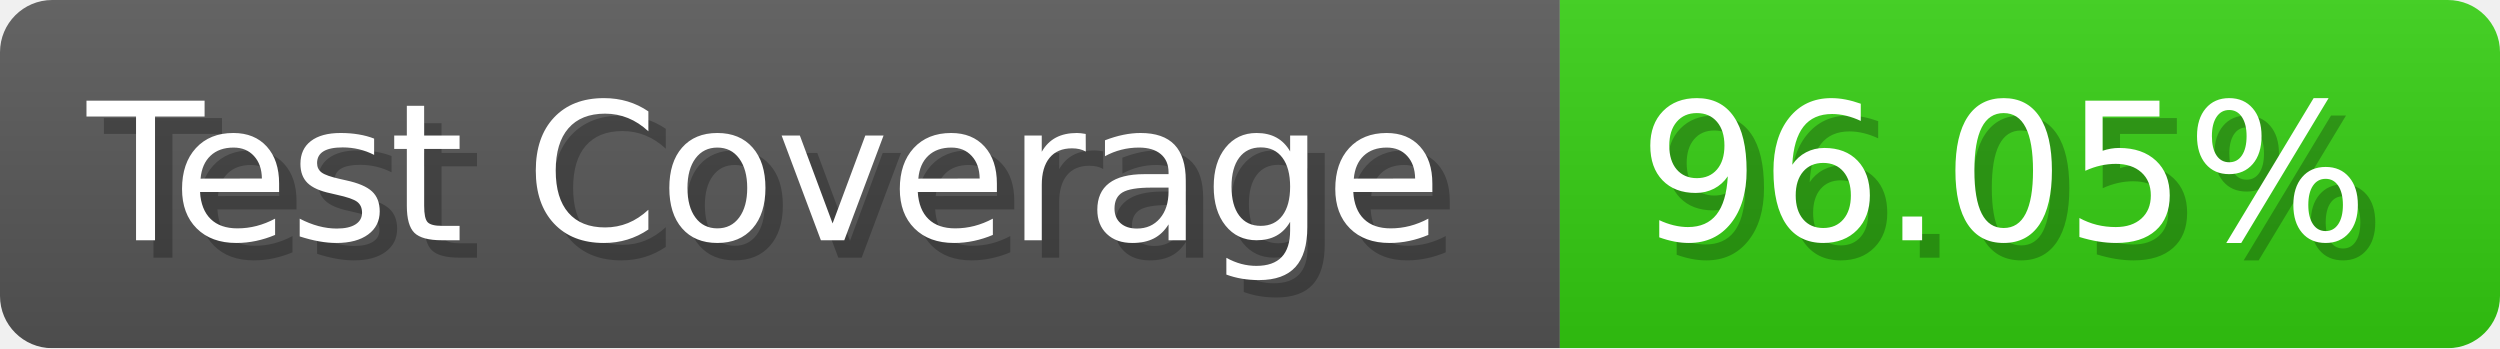
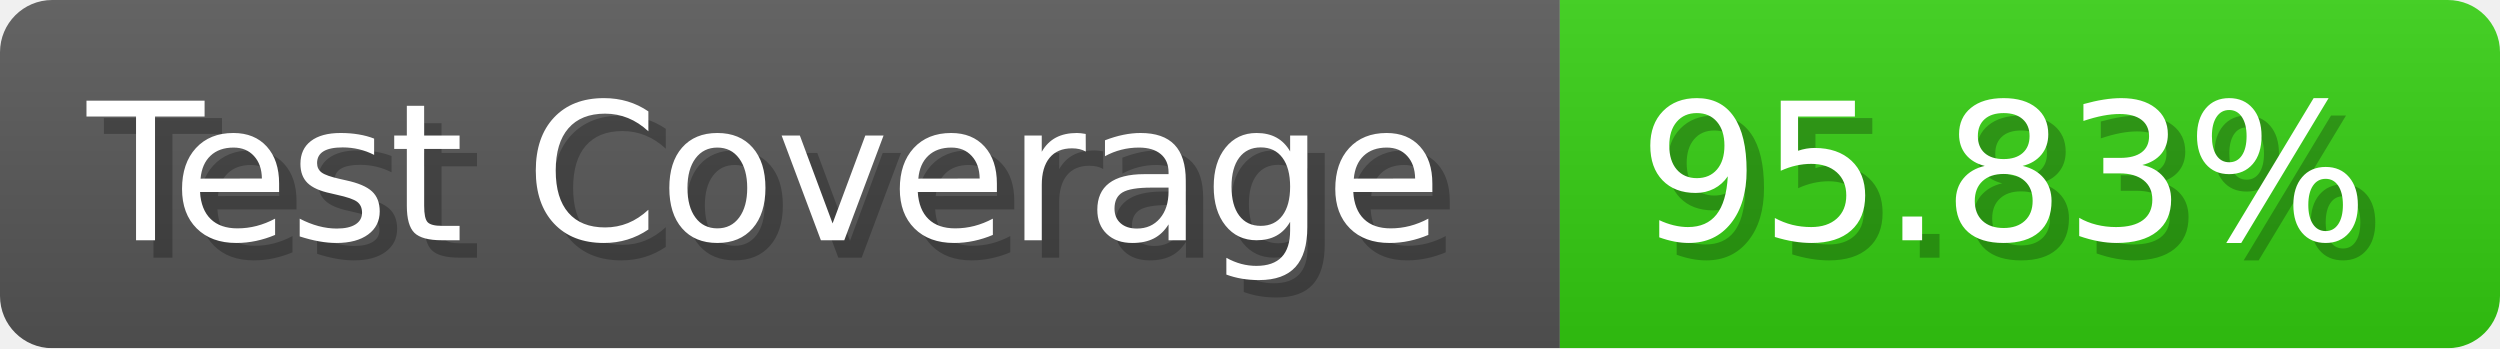
- <svg xmlns="http://www.w3.org/2000/svg" width="143.6" height="20" viewBox="0 0 1436 200" role="img" aria-label="Test Coverage: 96.05%">
+ <svg xmlns="http://www.w3.org/2000/svg" width="143.6" height="20" viewBox="0 0 1436 200" role="img" aria-label="Test Coverage: 95.83%">
  <linearGradient id="a" x2="0" y2="100%">
    <stop offset="0" stop-opacity=".1" stop-color="#EEE" />
    <stop offset="1" stop-opacity=".1" />
  </linearGradient>
  <mask id="m">
    <rect width="1436" height="200" rx="30" fill="#FFF" />
  </mask>
  <g mask="url(#m)">
    <rect width="896" height="200" fill="#555" />
    <rect width="540" height="200" fill="#3C1" x="896" />
    <rect width="1436" height="200" fill="url(#a)" />
  </g>
  <g aria-hidden="true" fill="#fff" text-anchor="start" font-family="Verdana,DejaVu Sans,sans-serif" font-size="110">
    <text x="60" y="148" textLength="796" fill="#000" opacity="0.25">Test Coverage</text>
    <text x="50" y="138" textLength="796">Test Coverage</text>
-     <text x="951" y="148" textLength="440" fill="#000" opacity="0.25">96.05%</text>
-     <text x="941" y="138" textLength="440">96.05%</text>
+     <text x="951" y="148" textLength="440" fill="#000" opacity="0.25">95.83%</text>
+     <text x="941" y="138" textLength="440">95.83%</text>
  </g>
</svg>
